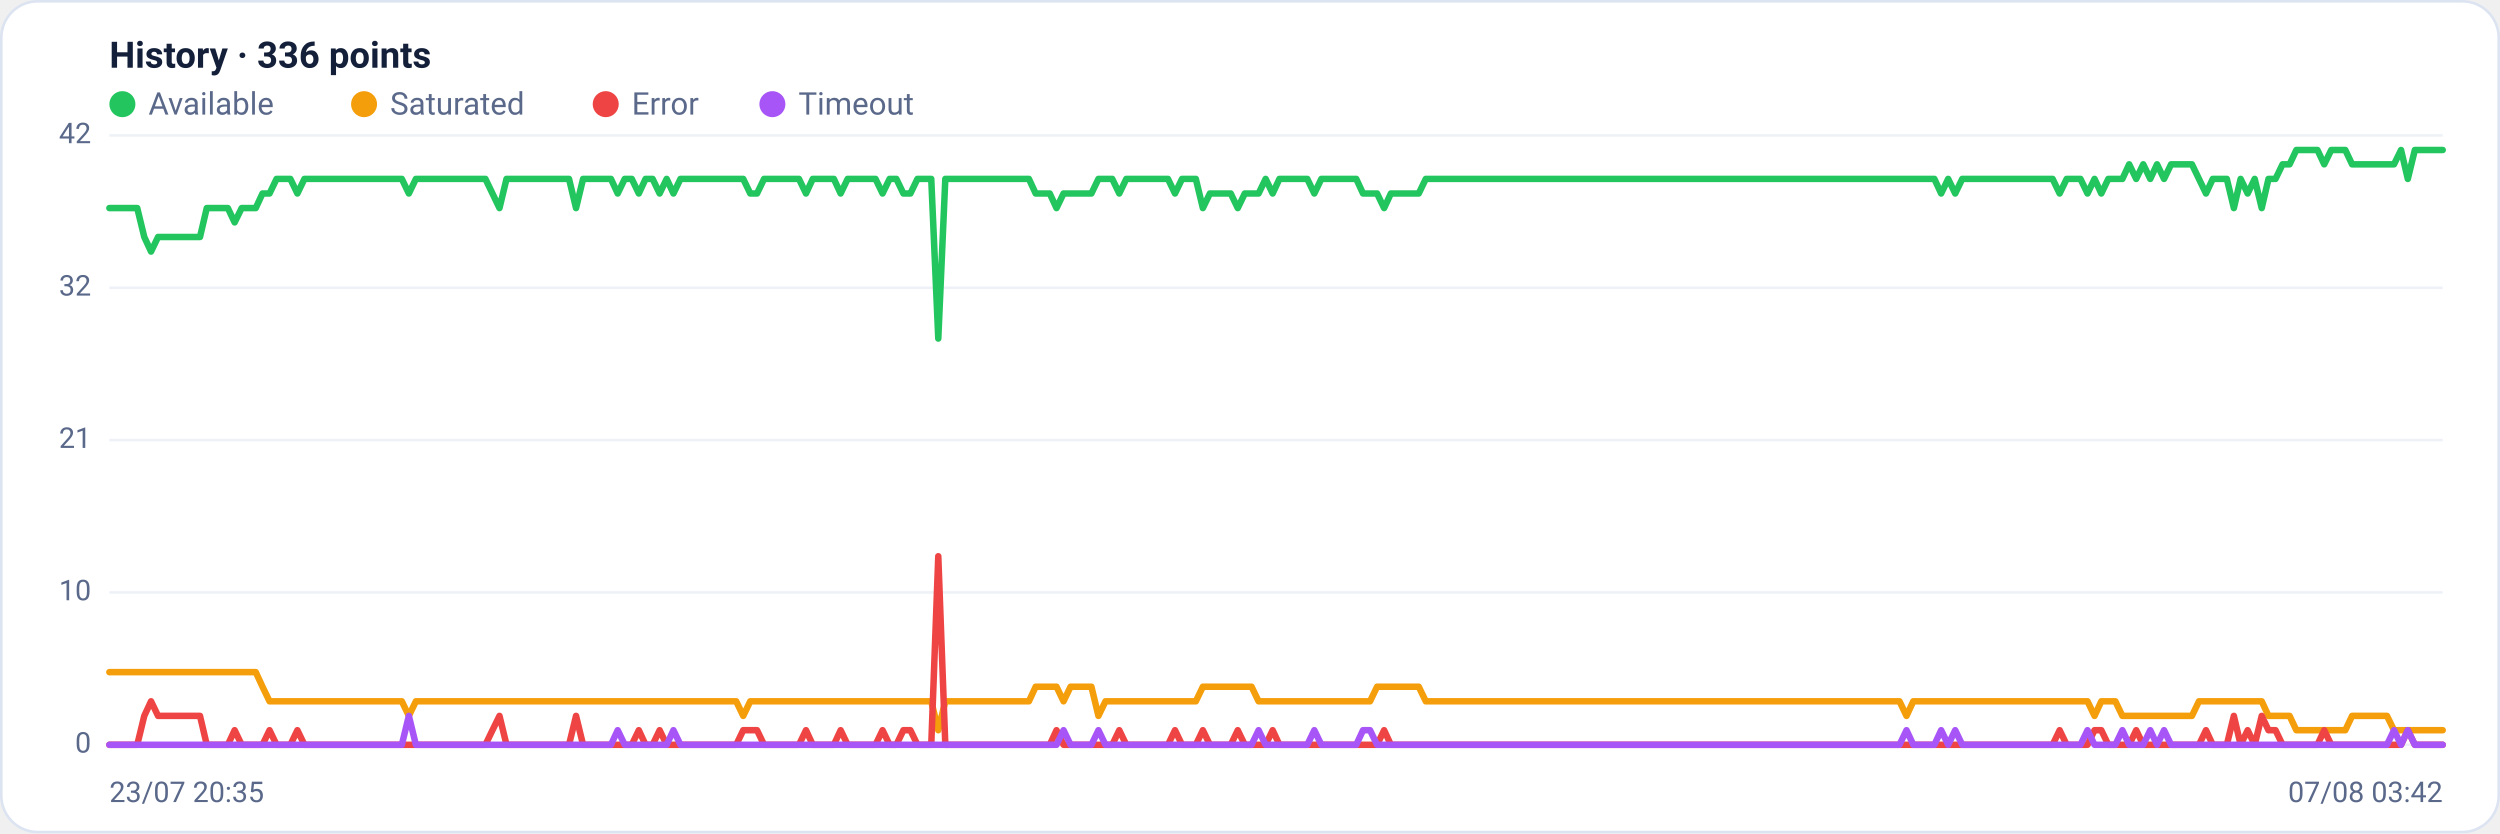
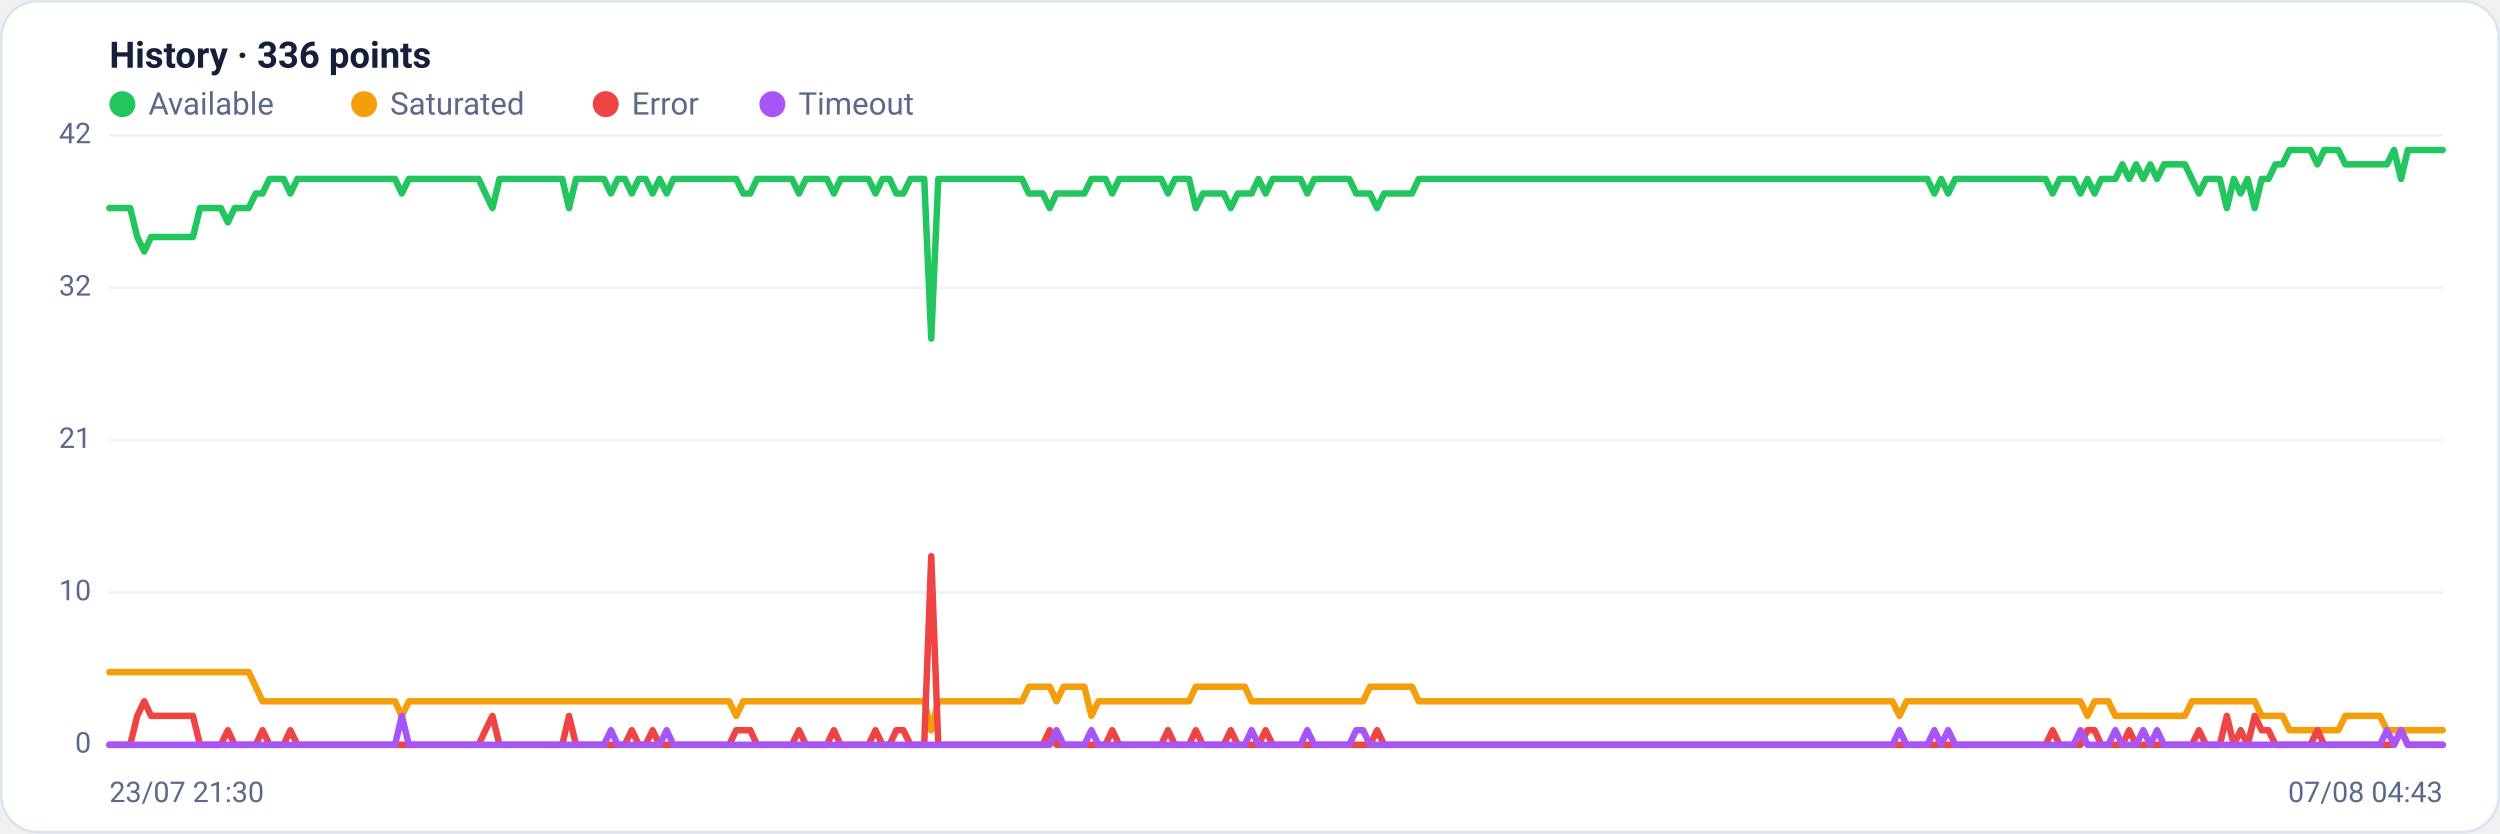
<svg xmlns="http://www.w3.org/2000/svg" viewBox="0 0 960 320" width="960" height="320" font-family="Segoe UI, system-ui, -apple-system, Roboto, Helvetica, Arial, sans-serif" role="img" aria-label="Availability history per region">
  <rect x="0.5" y="0.5" width="959" height="319" rx="14" fill="#ffffff" stroke="#dce3f1" />
  <text x="42" y="26" font-size="14" font-weight="600" fill="#14203a">History · 336 points</text>
  <circle cx="47" cy="40" r="5" fill="#22c55e" />
  <text x="57" y="44" font-size="12" fill="#5a688a">Available</text>
  <circle cx="139.8" cy="40" r="5" fill="#f59e0b" />
  <text x="149.8" y="44" font-size="12" fill="#5a688a">Saturated</text>
  <circle cx="232.6" cy="40" r="5" fill="#ef4444" />
  <text x="242.6" y="44" font-size="12" fill="#5a688a">Error</text>
  <circle cx="296.6" cy="40" r="5" fill="#a855f7" />
  <text x="306.6" y="44" font-size="12" fill="#5a688a">Timeout</text>
  <line x1="42" y1="286.0" x2="938" y2="286.0" stroke="#eef2f7" stroke-width="1" />
  <text x="35" y="289.0" text-anchor="end" font-size="11" fill="#5a688a">0</text>
  <line x1="42" y1="227.5" x2="938" y2="227.5" stroke="#eef2f7" stroke-width="1" />
  <text x="35" y="230.5" text-anchor="end" font-size="11" fill="#5a688a">10</text>
  <line x1="42" y1="169.0" x2="938" y2="169.0" stroke="#eef2f7" stroke-width="1" />
  <text x="35" y="172.0" text-anchor="end" font-size="11" fill="#5a688a">21</text>
  <line x1="42" y1="110.5" x2="938" y2="110.5" stroke="#eef2f7" stroke-width="1" />
  <text x="35" y="113.5" text-anchor="end" font-size="11" fill="#5a688a">32</text>
  <line x1="42" y1="52.0" x2="938" y2="52.0" stroke="#eef2f7" stroke-width="1" />
  <text x="35" y="55.0" text-anchor="end" font-size="11" fill="#5a688a">42</text>
-   <polyline fill="none" stroke="#22c55e" stroke-width="2.5" stroke-linejoin="round" stroke-linecap="round" points="42.0,79.9 44.7,79.9 47.3,79.9 50.0,79.9 52.7,79.9 55.4,91.0 58.0,96.6 60.7,91.0 63.4,91.0 66.1,91.0 68.7,91.0 71.4,91.0 74.1,91.0 76.8,91.0 79.4,79.9 82.1,79.9 84.8,79.9 87.5,79.9 90.1,85.4 92.8,79.9 95.5,79.9 98.2,79.9 100.8,74.3 103.5,74.3 106.2,68.7 108.9,68.7 111.5,68.7 114.2,74.3 116.9,68.7 119.6,68.7 122.2,68.7 124.9,68.7 127.6,68.7 130.3,68.7 132.9,68.7 135.6,68.7 138.3,68.7 141.0,68.7 143.6,68.7 146.3,68.7 149.0,68.7 151.7,68.7 154.3,68.7 157.0,74.3 159.7,68.7 162.4,68.7 165.0,68.7 167.7,68.7 170.4,68.7 173.1,68.7 175.7,68.7 178.4,68.7 181.1,68.7 183.8,68.7 186.4,68.7 189.1,74.3 191.8,79.9 194.5,68.7 197.1,68.7 199.8,68.7 202.5,68.7 205.2,68.7 207.8,68.7 210.5,68.7 213.2,68.7 215.9,68.7 218.5,68.7 221.2,79.9 223.9,68.7 226.5,68.7 229.2,68.7 231.9,68.7 234.6,68.7 237.2,74.3 239.9,68.7 242.6,68.7 245.3,74.3 247.9,68.7 250.6,68.7 253.3,74.3 256.0,68.7 258.6,74.3 261.3,68.7 264.0,68.7 266.7,68.7 269.3,68.7 272.0,68.7 274.7,68.7 277.4,68.7 280.0,68.7 282.7,68.7 285.4,68.7 288.1,74.3 290.7,74.3 293.4,68.7 296.1,68.7 298.8,68.7 301.4,68.7 304.1,68.7 306.8,68.7 309.5,74.3 312.1,68.7 314.8,68.7 317.5,68.7 320.2,68.7 322.8,74.3 325.5,68.7 328.2,68.7 330.9,68.7 333.5,68.7 336.2,68.7 338.9,74.3 341.6,68.7 344.2,68.7 346.9,74.3 349.6,74.3 352.3,68.7 354.9,68.7 357.6,68.7 360.3,130.0 363.0,68.7 365.6,68.7 368.3,68.7 371.0,68.7 373.7,68.7 376.3,68.7 379.0,68.7 381.7,68.7 384.4,68.7 387.0,68.7 389.7,68.7 392.4,68.7 395.1,68.7 397.7,74.3 400.4,74.3 403.1,74.3 405.7,79.9 408.4,74.3 411.1,74.3 413.8,74.3 416.4,74.3 419.1,74.3 421.8,68.7 424.5,68.7 427.1,68.7 429.8,74.3 432.5,68.7 435.2,68.7 437.8,68.7 440.5,68.7 443.2,68.7 445.9,68.7 448.5,68.7 451.2,74.3 453.9,68.7 456.6,68.7 459.2,68.7 461.9,79.9 464.6,74.3 467.3,74.3 469.9,74.3 472.6,74.3 475.3,79.9 478.0,74.3 480.6,74.3 483.3,74.3 486.0,68.7 488.7,74.3 491.3,68.7 494.0,68.7 496.7,68.7 499.4,68.7 502.0,68.7 504.7,74.3 507.4,68.7 510.1,68.7 512.7,68.7 515.4,68.7 518.1,68.7 520.8,68.7 523.4,74.3 526.1,74.3 528.8,74.3 531.5,79.9 534.1,74.3 536.8,74.3 539.5,74.3 542.2,74.3 544.8,74.3 547.5,68.7 550.2,68.7 552.9,68.7 555.5,68.7 558.2,68.7 560.9,68.7 563.6,68.7 566.2,68.7 568.9,68.7 571.6,68.7 574.3,68.7 576.9,68.7 579.6,68.7 582.3,68.7 584.9,68.7 587.6,68.7 590.3,68.7 593.0,68.7 595.6,68.7 598.3,68.7 601.0,68.7 603.7,68.7 606.3,68.7 609.0,68.7 611.7,68.7 614.4,68.7 617.0,68.7 619.7,68.7 622.4,68.7 625.1,68.7 627.7,68.7 630.4,68.7 633.1,68.7 635.8,68.7 638.4,68.7 641.1,68.7 643.8,68.7 646.5,68.7 649.1,68.7 651.8,68.7 654.5,68.7 657.2,68.7 659.8,68.7 662.5,68.7 665.2,68.7 667.9,68.7 670.5,68.7 673.2,68.7 675.9,68.7 678.6,68.7 681.2,68.7 683.9,68.7 686.6,68.7 689.3,68.7 691.9,68.7 694.6,68.7 697.3,68.7 700.0,68.7 702.6,68.7 705.3,68.7 708.0,68.7 710.7,68.7 713.3,68.7 716.0,68.7 718.7,68.7 721.4,68.7 724.0,68.7 726.7,68.7 729.4,68.7 732.1,68.7 734.7,68.7 737.4,68.7 740.1,68.7 742.8,68.7 745.4,74.3 748.1,68.7 750.8,74.3 753.5,68.7 756.1,68.7 758.8,68.7 761.5,68.7 764.1,68.7 766.8,68.7 769.5,68.7 772.2,68.7 774.8,68.7 777.5,68.7 780.2,68.7 782.9,68.7 785.5,68.7 788.2,68.7 790.9,74.3 793.6,68.7 796.2,68.7 798.9,68.7 801.6,74.3 804.3,68.7 806.9,74.3 809.6,68.7 812.3,68.7 815.0,68.7 817.6,63.1 820.3,68.7 823.0,63.1 825.7,68.7 828.3,63.1 831.0,68.7 833.7,63.1 836.4,63.1 839.0,63.1 841.7,63.1 844.4,68.7 847.1,74.3 849.7,68.7 852.4,68.7 855.1,68.7 857.8,79.9 860.4,68.7 863.1,74.3 865.8,68.7 868.5,79.9 871.1,68.7 873.8,68.7 876.5,63.1 879.2,63.1 881.8,57.6 884.5,57.6 887.2,57.6 889.9,57.6 892.5,63.1 895.2,57.6 897.9,57.6 900.6,57.6 903.2,63.1 905.9,63.1 908.6,63.1 911.3,63.1 913.9,63.1 916.6,63.1 919.3,63.1 922.0,57.6 924.6,68.7 927.3,57.6 930.0,57.6 932.7,57.6 935.3,57.6 938.0,57.6" />
-   <polyline fill="none" stroke="#f59e0b" stroke-width="2.5" stroke-linejoin="round" stroke-linecap="round" points="42.0,258.1 44.7,258.1 47.3,258.1 50.0,258.1 52.7,258.1 55.4,258.1 58.0,258.1 60.7,258.1 63.4,258.1 66.1,258.1 68.7,258.1 71.4,258.1 74.1,258.1 76.8,258.1 79.4,258.1 82.1,258.1 84.8,258.1 87.5,258.1 90.1,258.1 92.8,258.1 95.5,258.1 98.2,258.1 100.8,263.7 103.5,269.3 106.2,269.3 108.9,269.3 111.5,269.3 114.2,269.3 116.9,269.3 119.6,269.3 122.2,269.3 124.9,269.3 127.6,269.3 130.3,269.3 132.9,269.3 135.6,269.3 138.3,269.3 141.0,269.3 143.6,269.3 146.3,269.3 149.0,269.3 151.7,269.3 154.3,269.3 157.0,274.9 159.7,269.3 162.4,269.3 165.0,269.3 167.7,269.3 170.4,269.3 173.1,269.3 175.7,269.3 178.4,269.3 181.1,269.3 183.8,269.3 186.4,269.3 189.1,269.3 191.8,269.3 194.5,269.3 197.1,269.3 199.8,269.3 202.5,269.3 205.2,269.3 207.8,269.3 210.5,269.3 213.2,269.3 215.9,269.3 218.5,269.3 221.2,269.3 223.9,269.3 226.5,269.3 229.2,269.3 231.9,269.3 234.6,269.3 237.2,269.3 239.9,269.3 242.6,269.3 245.3,269.3 247.9,269.3 250.6,269.3 253.3,269.3 256.0,269.3 258.6,269.3 261.3,269.3 264.0,269.3 266.7,269.3 269.3,269.3 272.0,269.3 274.7,269.3 277.4,269.3 280.0,269.3 282.7,269.3 285.4,274.9 288.1,269.3 290.7,269.3 293.4,269.3 296.1,269.3 298.8,269.3 301.4,269.3 304.1,269.3 306.8,269.3 309.5,269.3 312.1,269.3 314.8,269.3 317.5,269.3 320.2,269.3 322.8,269.3 325.5,269.3 328.2,269.3 330.9,269.3 333.5,269.3 336.2,269.3 338.9,269.3 341.6,269.3 344.2,269.3 346.9,269.3 349.6,269.3 352.3,269.3 354.9,269.3 357.6,269.3 360.3,280.4 363.0,269.3 365.6,269.3 368.3,269.3 371.0,269.3 373.7,269.3 376.3,269.3 379.0,269.3 381.7,269.3 384.4,269.3 387.0,269.3 389.7,269.3 392.4,269.3 395.1,269.3 397.7,263.7 400.4,263.7 403.1,263.7 405.7,263.7 408.4,269.3 411.1,263.7 413.8,263.7 416.4,263.7 419.1,263.7 421.8,274.9 424.5,269.3 427.1,269.3 429.8,269.3 432.5,269.3 435.2,269.3 437.8,269.3 440.5,269.3 443.2,269.3 445.9,269.3 448.5,269.3 451.2,269.3 453.9,269.3 456.6,269.3 459.2,269.3 461.9,263.7 464.6,263.7 467.3,263.7 469.9,263.7 472.6,263.7 475.3,263.7 478.0,263.7 480.6,263.7 483.3,269.3 486.0,269.3 488.7,269.3 491.3,269.3 494.0,269.3 496.7,269.3 499.4,269.3 502.0,269.3 504.7,269.3 507.4,269.3 510.1,269.3 512.7,269.3 515.4,269.3 518.1,269.3 520.8,269.3 523.4,269.3 526.1,269.3 528.8,263.7 531.5,263.7 534.1,263.7 536.8,263.7 539.5,263.7 542.2,263.7 544.8,263.7 547.5,269.3 550.2,269.3 552.9,269.3 555.5,269.3 558.2,269.3 560.9,269.3 563.6,269.3 566.2,269.3 568.9,269.3 571.6,269.3 574.3,269.3 576.9,269.3 579.6,269.3 582.3,269.3 584.9,269.3 587.6,269.3 590.3,269.3 593.0,269.3 595.6,269.3 598.3,269.3 601.0,269.3 603.7,269.3 606.3,269.3 609.0,269.3 611.7,269.3 614.4,269.3 617.0,269.3 619.7,269.3 622.4,269.3 625.1,269.3 627.7,269.3 630.4,269.3 633.1,269.3 635.8,269.3 638.4,269.3 641.1,269.3 643.8,269.3 646.5,269.3 649.1,269.3 651.8,269.3 654.5,269.3 657.2,269.3 659.8,269.3 662.5,269.3 665.2,269.3 667.9,269.3 670.5,269.3 673.2,269.3 675.9,269.3 678.6,269.3 681.2,269.3 683.9,269.3 686.6,269.3 689.3,269.3 691.9,269.3 694.6,269.3 697.3,269.3 700.0,269.3 702.6,269.3 705.3,269.3 708.0,269.3 710.7,269.3 713.3,269.3 716.0,269.3 718.7,269.3 721.4,269.3 724.0,269.3 726.7,269.3 729.4,269.3 732.1,274.9 734.7,269.3 737.4,269.3 740.1,269.3 742.8,269.3 745.4,269.3 748.1,269.3 750.8,269.3 753.5,269.3 756.1,269.3 758.8,269.3 761.5,269.3 764.1,269.3 766.8,269.3 769.5,269.3 772.2,269.3 774.8,269.3 777.5,269.3 780.2,269.3 782.9,269.3 785.5,269.3 788.2,269.3 790.9,269.3 793.6,269.3 796.2,269.3 798.9,269.3 801.6,269.3 804.3,274.9 806.9,269.3 809.6,269.3 812.3,269.3 815.0,274.9 817.6,274.9 820.3,274.9 823.0,274.9 825.7,274.9 828.3,274.9 831.0,274.9 833.7,274.9 836.4,274.9 839.0,274.9 841.7,274.9 844.4,269.3 847.1,269.3 849.7,269.3 852.4,269.3 855.1,269.3 857.8,269.3 860.4,269.3 863.1,269.3 865.8,269.3 868.5,269.3 871.1,274.9 873.8,274.9 876.5,274.9 879.2,274.9 881.8,280.4 884.5,280.4 887.2,280.4 889.9,280.4 892.5,280.4 895.2,280.4 897.9,280.4 900.6,280.4 903.2,274.9 905.9,274.9 908.6,274.9 911.3,274.9 913.9,274.9 916.6,274.9 919.3,280.4 922.0,280.4 924.6,280.4 927.3,280.4 930.0,280.4 932.7,280.4 935.3,280.4 938.0,280.4" />
-   <polyline fill="none" stroke="#ef4444" stroke-width="2.5" stroke-linejoin="round" stroke-linecap="round" points="42.0,286.0 44.7,286.0 47.3,286.0 50.0,286.0 52.7,286.0 55.4,274.9 58.0,269.3 60.7,274.9 63.4,274.9 66.1,274.9 68.7,274.9 71.4,274.9 74.1,274.9 76.8,274.9 79.4,286.0 82.1,286.0 84.8,286.0 87.5,286.0 90.1,280.4 92.8,286.0 95.5,286.0 98.2,286.0 100.8,286.0 103.5,280.4 106.2,286.0 108.9,286.0 111.5,286.0 114.2,280.4 116.9,286.0 119.6,286.0 122.2,286.0 124.9,286.0 127.6,286.0 130.3,286.0 132.9,286.0 135.6,286.0 138.3,286.0 141.0,286.0 143.6,286.0 146.3,286.0 149.0,286.0 151.7,286.0 154.3,286.0 157.0,286.0 159.7,286.0 162.4,286.0 165.0,286.0 167.7,286.0 170.4,286.0 173.1,286.0 175.7,286.0 178.4,286.0 181.1,286.0 183.8,286.0 186.4,286.0 189.1,280.4 191.8,274.9 194.5,286.0 197.1,286.0 199.8,286.0 202.5,286.0 205.2,286.0 207.8,286.0 210.5,286.0 213.2,286.0 215.9,286.0 218.5,286.0 221.2,274.9 223.9,286.0 226.5,286.0 229.2,286.0 231.9,286.0 234.6,286.0 237.2,286.0 239.9,286.0 242.6,286.0 245.3,280.4 247.9,286.0 250.6,286.0 253.3,280.4 256.0,286.0 258.6,286.0 261.3,286.0 264.0,286.0 266.7,286.0 269.3,286.0 272.0,286.0 274.7,286.0 277.4,286.0 280.0,286.0 282.7,286.0 285.4,280.4 288.1,280.4 290.7,280.4 293.4,286.0 296.1,286.0 298.8,286.0 301.4,286.0 304.1,286.0 306.8,286.0 309.5,280.4 312.1,286.0 314.8,286.0 317.5,286.0 320.2,286.0 322.8,280.4 325.5,286.0 328.2,286.0 330.9,286.0 333.5,286.0 336.2,286.0 338.9,280.4 341.6,286.0 344.2,286.0 346.9,280.4 349.6,280.4 352.3,286.0 354.9,286.0 357.6,286.0 360.3,213.6 363.0,286.0 365.6,286.0 368.3,286.0 371.0,286.0 373.7,286.0 376.3,286.0 379.0,286.0 381.7,286.0 384.4,286.0 387.0,286.0 389.7,286.0 392.4,286.0 395.1,286.0 397.7,286.0 400.4,286.0 403.1,286.0 405.7,280.4 408.4,286.0 411.1,286.0 413.8,286.0 416.4,286.0 419.1,286.0 421.8,286.0 424.5,286.0 427.1,286.0 429.8,280.4 432.5,286.0 435.2,286.0 437.8,286.0 440.5,286.0 443.2,286.0 445.9,286.0 448.5,286.0 451.2,280.4 453.9,286.0 456.6,286.0 459.2,286.0 461.9,280.4 464.6,286.0 467.3,286.0 469.9,286.0 472.6,286.0 475.3,280.4 478.0,286.0 480.6,286.0 483.3,286.0 486.0,286.0 488.7,280.4 491.3,286.0 494.0,286.0 496.7,286.0 499.4,286.0 502.0,286.0 504.7,286.0 507.4,286.0 510.1,286.0 512.7,286.0 515.4,286.0 518.1,286.0 520.8,286.0 523.4,286.0 526.1,286.0 528.8,286.0 531.5,280.4 534.1,286.0 536.8,286.0 539.5,286.0 542.2,286.0 544.8,286.0 547.5,286.0 550.2,286.0 552.9,286.0 555.5,286.0 558.2,286.0 560.9,286.0 563.6,286.0 566.2,286.0 568.9,286.0 571.6,286.0 574.3,286.0 576.9,286.0 579.6,286.0 582.3,286.0 584.9,286.0 587.6,286.0 590.3,286.0 593.0,286.0 595.6,286.0 598.3,286.0 601.0,286.0 603.7,286.0 606.3,286.0 609.0,286.0 611.7,286.0 614.4,286.0 617.0,286.0 619.7,286.0 622.4,286.0 625.1,286.0 627.7,286.0 630.4,286.0 633.1,286.0 635.8,286.0 638.4,286.0 641.1,286.0 643.8,286.0 646.5,286.0 649.1,286.0 651.8,286.0 654.5,286.0 657.2,286.0 659.8,286.0 662.5,286.0 665.2,286.0 667.9,286.0 670.5,286.0 673.2,286.0 675.9,286.0 678.6,286.0 681.2,286.0 683.9,286.0 686.6,286.0 689.3,286.0 691.9,286.0 694.6,286.0 697.3,286.0 700.0,286.0 702.6,286.0 705.3,286.0 708.0,286.0 710.7,286.0 713.3,286.0 716.0,286.0 718.7,286.0 721.4,286.0 724.0,286.0 726.7,286.0 729.4,286.0 732.1,286.0 734.7,286.0 737.4,286.0 740.1,286.0 742.8,286.0 745.4,286.0 748.1,286.0 750.8,286.0 753.5,286.0 756.1,286.0 758.8,286.0 761.5,286.0 764.1,286.0 766.8,286.0 769.5,286.0 772.2,286.0 774.8,286.0 777.5,286.0 780.2,286.0 782.9,286.0 785.5,286.0 788.2,286.0 790.9,280.4 793.6,286.0 796.2,286.0 798.9,286.0 801.6,286.0 804.3,280.4 806.9,280.4 809.6,286.0 812.3,286.0 815.0,286.0 817.6,286.0 820.3,280.4 823.0,286.0 825.7,286.0 828.3,286.0 831.0,286.0 833.7,286.0 836.4,286.0 839.0,286.0 841.7,286.0 844.4,286.0 847.1,280.4 849.7,286.0 852.4,286.0 855.1,286.0 857.8,274.9 860.4,286.0 863.1,280.4 865.8,286.0 868.5,274.9 871.1,280.4 873.8,280.4 876.5,286.0 879.2,286.0 881.8,286.0 884.5,286.0 887.2,286.0 889.9,286.0 892.5,280.4 895.2,286.0 897.9,286.0 900.6,286.0 903.2,286.0 905.9,286.0 908.6,286.0 911.3,286.0 913.9,286.0 916.6,286.0 919.3,286.0 922.0,286.0 924.6,280.4 927.3,286.0 930.0,286.0 932.7,286.0 935.3,286.0 938.0,286.0" />
-   <polyline fill="none" stroke="#a855f7" stroke-width="2.5" stroke-linejoin="round" stroke-linecap="round" points="42.0,286.0 44.7,286.0 47.3,286.0 50.0,286.0 52.7,286.0 55.4,286.0 58.0,286.0 60.7,286.0 63.4,286.0 66.1,286.0 68.7,286.0 71.4,286.0 74.1,286.0 76.8,286.0 79.4,286.0 82.1,286.0 84.8,286.0 87.5,286.0 90.1,286.0 92.8,286.0 95.5,286.0 98.2,286.0 100.8,286.0 103.5,286.0 106.2,286.0 108.9,286.0 111.5,286.0 114.2,286.0 116.9,286.0 119.6,286.0 122.2,286.0 124.9,286.0 127.6,286.0 130.3,286.0 132.9,286.0 135.6,286.0 138.3,286.0 141.0,286.0 143.6,286.0 146.3,286.0 149.0,286.0 151.7,286.0 154.3,286.0 157.0,274.9 159.7,286.0 162.4,286.0 165.0,286.0 167.7,286.0 170.4,286.0 173.1,286.0 175.7,286.0 178.4,286.0 181.1,286.0 183.8,286.0 186.4,286.0 189.1,286.0 191.8,286.0 194.5,286.0 197.1,286.0 199.8,286.0 202.5,286.0 205.2,286.0 207.8,286.0 210.5,286.0 213.2,286.0 215.9,286.0 218.5,286.0 221.2,286.0 223.9,286.0 226.5,286.0 229.2,286.0 231.9,286.0 234.6,286.0 237.2,280.4 239.9,286.0 242.6,286.0 245.3,286.0 247.9,286.0 250.6,286.0 253.3,286.0 256.0,286.0 258.6,280.4 261.3,286.0 264.0,286.0 266.7,286.0 269.3,286.0 272.0,286.0 274.7,286.0 277.4,286.0 280.0,286.0 282.7,286.0 285.4,286.0 288.1,286.0 290.7,286.0 293.4,286.0 296.1,286.0 298.8,286.0 301.4,286.0 304.1,286.0 306.8,286.0 309.5,286.0 312.1,286.0 314.8,286.0 317.5,286.0 320.2,286.0 322.8,286.0 325.5,286.0 328.2,286.0 330.9,286.0 333.5,286.0 336.2,286.0 338.9,286.0 341.6,286.0 344.2,286.0 346.9,286.0 349.6,286.0 352.3,286.0 354.9,286.0 357.6,286.0 360.3,286.0 363.0,286.0 365.6,286.0 368.3,286.0 371.0,286.0 373.7,286.0 376.3,286.0 379.0,286.0 381.7,286.0 384.4,286.0 387.0,286.0 389.7,286.0 392.4,286.0 395.1,286.0 397.7,286.0 400.4,286.0 403.1,286.0 405.7,286.0 408.4,280.4 411.1,286.0 413.8,286.0 416.4,286.0 419.1,286.0 421.8,280.4 424.5,286.0 427.1,286.0 429.8,286.0 432.5,286.0 435.2,286.0 437.8,286.0 440.5,286.0 443.2,286.0 445.9,286.0 448.5,286.0 451.2,286.0 453.9,286.0 456.6,286.0 459.2,286.0 461.9,286.0 464.6,286.0 467.3,286.0 469.9,286.0 472.6,286.0 475.3,286.0 478.0,286.0 480.6,286.0 483.3,280.4 486.0,286.0 488.7,286.0 491.3,286.0 494.0,286.0 496.7,286.0 499.4,286.0 502.0,286.0 504.7,280.4 507.4,286.0 510.1,286.0 512.7,286.0 515.4,286.0 518.1,286.0 520.8,286.0 523.4,280.4 526.1,280.4 528.8,286.0 531.5,286.0 534.1,286.0 536.8,286.0 539.5,286.0 542.2,286.0 544.8,286.0 547.5,286.0 550.2,286.0 552.9,286.0 555.5,286.0 558.2,286.0 560.9,286.0 563.6,286.0 566.2,286.0 568.9,286.0 571.6,286.0 574.3,286.0 576.9,286.0 579.6,286.0 582.3,286.0 584.9,286.0 587.6,286.0 590.3,286.0 593.0,286.0 595.6,286.0 598.3,286.0 601.0,286.0 603.7,286.0 606.3,286.0 609.0,286.0 611.7,286.0 614.4,286.0 617.0,286.0 619.7,286.0 622.4,286.0 625.1,286.0 627.7,286.0 630.4,286.0 633.1,286.0 635.8,286.0 638.4,286.0 641.1,286.0 643.8,286.0 646.5,286.0 649.1,286.0 651.8,286.0 654.5,286.0 657.2,286.0 659.8,286.0 662.5,286.0 665.2,286.0 667.9,286.0 670.5,286.0 673.2,286.0 675.9,286.0 678.6,286.0 681.2,286.0 683.9,286.0 686.6,286.0 689.3,286.0 691.9,286.0 694.6,286.0 697.3,286.0 700.0,286.0 702.6,286.0 705.3,286.0 708.0,286.0 710.7,286.0 713.3,286.0 716.0,286.0 718.7,286.0 721.4,286.0 724.0,286.0 726.7,286.0 729.4,286.0 732.1,280.4 734.7,286.0 737.4,286.0 740.1,286.0 742.8,286.0 745.4,280.4 748.1,286.0 750.8,280.4 753.5,286.0 756.1,286.0 758.8,286.0 761.5,286.0 764.1,286.0 766.8,286.0 769.5,286.0 772.2,286.0 774.8,286.0 777.5,286.0 780.2,286.0 782.9,286.0 785.5,286.0 788.2,286.0 790.9,286.0 793.6,286.0 796.2,286.0 798.9,286.0 801.6,280.4 804.3,286.0 806.9,286.0 809.6,286.0 812.3,286.0 815.0,280.4 817.6,286.0 820.3,286.0 823.0,286.0 825.7,280.4 828.3,286.0 831.0,280.4 833.7,286.0 836.4,286.0 839.0,286.0 841.7,286.0 844.4,286.0 847.1,286.0 849.7,286.0 852.4,286.0 855.1,286.0 857.8,286.0 860.4,286.0 863.1,286.0 865.8,286.0 868.5,286.0 871.1,286.0 873.8,286.0 876.5,286.0 879.2,286.0 881.8,286.0 884.5,286.0 887.2,286.0 889.9,286.0 892.5,286.0 895.2,286.0 897.9,286.0 900.6,286.0 903.2,286.0 905.9,286.0 908.6,286.0 911.3,286.0 913.9,286.0 916.6,286.0 919.3,280.4 922.0,286.0 924.6,280.4 927.3,286.0 930.0,286.0 932.7,286.0 935.3,286.0 938.0,286.0" />
-   <text x="42" y="308" font-size="11" fill="#5a688a">23/07 20:35</text>
-   <text x="938" y="308" text-anchor="end" font-size="11" fill="#5a688a">07/08 03:42</text>
+   <polyline fill="none" stroke="#22c55e" stroke-width="2.5" stroke-linejoin="round" stroke-linecap="round" points="42.0,79.9 44.7,79.9 47.3,79.9 50.0,79.9 52.7,91.0 55.4,96.6 58.0,91.0 60.7,91.0 63.4,91.0 66.1,91.0 68.7,91.0 71.4,91.0 74.1,91.0 76.8,79.9 79.4,79.9 82.1,79.9 84.8,79.9 87.5,85.4 90.1,79.9 92.8,79.9 95.5,79.9 98.2,74.3 100.8,74.3 103.5,68.7 106.2,68.7 108.9,68.7 111.5,74.3 114.2,68.7 116.9,68.7 119.6,68.7 122.2,68.7 124.9,68.7 127.6,68.7 130.3,68.7 132.9,68.7 135.6,68.7 138.3,68.7 141.0,68.7 143.6,68.7 146.3,68.7 149.0,68.7 151.7,68.7 154.3,74.3 157.0,68.7 159.7,68.7 162.4,68.7 165.0,68.7 167.7,68.7 170.4,68.7 173.1,68.7 175.7,68.7 178.4,68.7 181.1,68.7 183.8,68.7 186.4,74.3 189.1,79.9 191.8,68.7 194.5,68.7 197.1,68.7 199.8,68.7 202.5,68.7 205.2,68.7 207.8,68.7 210.5,68.7 213.2,68.7 215.9,68.7 218.5,79.9 221.2,68.7 223.9,68.7 226.5,68.7 229.2,68.7 231.9,68.7 234.6,74.3 237.2,68.7 239.9,68.7 242.6,74.3 245.3,68.7 247.9,68.7 250.6,74.3 253.3,68.7 256.0,74.3 258.6,68.7 261.3,68.7 264.0,68.7 266.7,68.7 269.3,68.7 272.0,68.7 274.7,68.7 277.4,68.7 280.0,68.7 282.7,68.7 285.4,74.3 288.1,74.3 290.7,68.7 293.4,68.7 296.1,68.7 298.8,68.7 301.4,68.7 304.1,68.7 306.8,74.3 309.5,68.7 312.1,68.7 314.8,68.7 317.5,68.7 320.2,74.3 322.8,68.7 325.5,68.7 328.2,68.7 330.9,68.7 333.5,68.7 336.2,74.3 338.9,68.7 341.6,68.7 344.2,74.3 346.9,74.3 349.6,68.7 352.3,68.7 354.9,68.7 357.6,130.0 360.3,68.7 363.0,68.7 365.6,68.7 368.3,68.7 371.0,68.7 373.7,68.7 376.3,68.7 379.0,68.7 381.7,68.7 384.4,68.7 387.0,68.7 389.7,68.7 392.4,68.7 395.1,74.3 397.7,74.3 400.4,74.3 403.1,79.9 405.7,74.3 408.4,74.3 411.1,74.3 413.8,74.3 416.4,74.3 419.1,68.7 421.8,68.7 424.5,68.7 427.1,74.3 429.8,68.7 432.5,68.7 435.2,68.7 437.8,68.7 440.5,68.7 443.2,68.7 445.9,68.7 448.5,74.3 451.2,68.7 453.9,68.7 456.6,68.7 459.2,79.9 461.9,74.3 464.6,74.3 467.3,74.3 469.9,74.3 472.6,79.9 475.3,74.3 478.0,74.3 480.6,74.3 483.3,68.7 486.0,74.3 488.7,68.7 491.3,68.7 494.0,68.7 496.7,68.7 499.4,68.7 502.0,74.3 504.7,68.7 507.4,68.7 510.1,68.7 512.7,68.7 515.4,68.7 518.1,68.7 520.8,74.3 523.4,74.3 526.1,74.3 528.8,79.9 531.5,74.3 534.1,74.3 536.8,74.3 539.5,74.3 542.2,74.3 544.8,68.7 547.5,68.7 550.2,68.7 552.9,68.7 555.5,68.7 558.2,68.7 560.9,68.7 563.6,68.7 566.2,68.7 568.9,68.7 571.6,68.7 574.3,68.7 576.9,68.7 579.6,68.7 582.3,68.7 584.9,68.7 587.6,68.7 590.3,68.7 593.0,68.7 595.6,68.7 598.3,68.7 601.0,68.7 603.7,68.7 606.3,68.7 609.0,68.7 611.7,68.7 614.4,68.7 617.0,68.7 619.7,68.7 622.4,68.7 625.1,68.7 627.7,68.7 630.4,68.7 633.1,68.7 635.8,68.7 638.4,68.7 641.1,68.7 643.8,68.7 646.5,68.7 649.1,68.7 651.8,68.7 654.5,68.7 657.2,68.7 659.8,68.7 662.5,68.7 665.2,68.7 667.9,68.7 670.5,68.7 673.2,68.7 675.9,68.7 678.6,68.7 681.2,68.7 683.9,68.7 686.6,68.7 689.3,68.7 691.9,68.7 694.6,68.7 697.3,68.7 700.0,68.7 702.6,68.7 705.3,68.7 708.0,68.7 710.7,68.7 713.3,68.7 716.0,68.7 718.7,68.7 721.4,68.7 724.0,68.7 726.7,68.7 729.4,68.7 732.1,68.7 734.7,68.7 737.4,68.7 740.1,68.7 742.8,74.3 745.4,68.7 748.1,74.3 750.8,68.7 753.5,68.7 756.1,68.7 758.8,68.7 761.5,68.7 764.1,68.7 766.8,68.7 769.5,68.7 772.2,68.7 774.8,68.7 777.5,68.7 780.2,68.7 782.9,68.7 785.5,68.7 788.2,74.3 790.9,68.7 793.6,68.7 796.2,68.7 798.9,74.3 801.6,68.7 804.3,74.3 806.9,68.7 809.6,68.7 812.3,68.7 815.0,63.1 817.6,68.7 820.3,63.1 823.0,68.7 825.7,63.1 828.3,68.7 831.0,63.1 833.7,63.1 836.4,63.1 839.0,63.1 841.7,68.7 844.4,74.3 847.1,68.7 849.7,68.7 852.4,68.7 855.1,79.9 857.8,68.7 860.4,74.3 863.1,68.7 865.8,79.9 868.5,68.7 871.1,68.7 873.8,63.1 876.5,63.1 879.2,57.6 881.8,57.6 884.5,57.6 887.2,57.6 889.9,63.1 892.5,57.6 895.2,57.6 897.9,57.6 900.6,63.1 903.2,63.1 905.9,63.1 908.6,63.1 911.3,63.1 913.9,63.1 916.6,63.1 919.3,57.6 922.0,68.7 924.6,57.6 927.3,57.6 930.0,57.6 932.7,57.6 935.3,57.6 938.0,57.6" />
+   <polyline fill="none" stroke="#f59e0b" stroke-width="2.5" stroke-linejoin="round" stroke-linecap="round" points="42.0,258.1 44.7,258.1 47.3,258.1 50.0,258.1 52.7,258.1 55.4,258.1 58.0,258.1 60.7,258.1 63.4,258.1 66.1,258.1 68.7,258.1 71.4,258.1 74.1,258.1 76.8,258.1 79.4,258.1 82.1,258.1 84.8,258.1 87.5,258.1 90.1,258.1 92.8,258.1 95.5,258.1 98.2,263.7 100.8,269.3 103.5,269.3 106.2,269.3 108.9,269.3 111.5,269.3 114.2,269.3 116.9,269.3 119.6,269.3 122.2,269.3 124.9,269.3 127.6,269.3 130.3,269.3 132.9,269.3 135.6,269.3 138.3,269.3 141.0,269.3 143.6,269.3 146.3,269.3 149.0,269.3 151.7,269.3 154.3,274.9 157.0,269.3 159.7,269.3 162.4,269.3 165.0,269.3 167.7,269.3 170.4,269.3 173.1,269.3 175.7,269.3 178.4,269.3 181.1,269.3 183.8,269.3 186.4,269.3 189.1,269.3 191.8,269.3 194.5,269.3 197.1,269.3 199.8,269.3 202.5,269.3 205.2,269.3 207.8,269.3 210.5,269.3 213.2,269.3 215.9,269.3 218.5,269.3 221.2,269.3 223.9,269.3 226.5,269.3 229.2,269.3 231.9,269.3 234.6,269.3 237.2,269.3 239.9,269.3 242.6,269.3 245.3,269.3 247.9,269.3 250.6,269.3 253.3,269.3 256.0,269.3 258.6,269.3 261.3,269.3 264.0,269.3 266.7,269.3 269.3,269.3 272.0,269.3 274.7,269.3 277.4,269.3 280.0,269.3 282.7,274.9 285.4,269.3 288.1,269.3 290.7,269.3 293.4,269.3 296.1,269.3 298.8,269.3 301.4,269.3 304.1,269.3 306.8,269.3 309.5,269.3 312.1,269.3 314.8,269.3 317.5,269.3 320.2,269.3 322.8,269.3 325.5,269.3 328.2,269.3 330.9,269.3 333.5,269.3 336.2,269.3 338.9,269.3 341.6,269.3 344.2,269.3 346.9,269.3 349.6,269.3 352.3,269.3 354.9,269.3 357.6,280.4 360.3,269.3 363.0,269.3 365.6,269.3 368.3,269.3 371.0,269.3 373.7,269.3 376.3,269.3 379.0,269.3 381.7,269.3 384.4,269.3 387.0,269.3 389.7,269.3 392.4,269.3 395.1,263.7 397.7,263.7 400.4,263.7 403.1,263.7 405.7,269.3 408.4,263.7 411.1,263.7 413.8,263.7 416.4,263.7 419.1,274.9 421.8,269.3 424.5,269.3 427.1,269.3 429.8,269.3 432.5,269.3 435.2,269.3 437.8,269.3 440.5,269.3 443.2,269.3 445.9,269.3 448.5,269.3 451.2,269.3 453.9,269.3 456.6,269.3 459.2,263.7 461.9,263.7 464.6,263.7 467.3,263.7 469.9,263.7 472.6,263.7 475.3,263.7 478.0,263.7 480.6,269.3 483.3,269.3 486.0,269.3 488.7,269.3 491.3,269.3 494.0,269.3 496.7,269.3 499.4,269.3 502.0,269.3 504.7,269.3 507.4,269.3 510.1,269.3 512.7,269.3 515.4,269.3 518.1,269.3 520.8,269.3 523.4,269.3 526.1,263.7 528.8,263.7 531.5,263.7 534.1,263.7 536.8,263.7 539.5,263.7 542.2,263.7 544.8,269.3 547.5,269.3 550.2,269.3 552.9,269.3 555.5,269.3 558.2,269.3 560.9,269.3 563.6,269.3 566.2,269.3 568.9,269.3 571.6,269.3 574.3,269.3 576.9,269.3 579.6,269.3 582.3,269.3 584.9,269.3 587.6,269.3 590.3,269.3 593.0,269.3 595.6,269.3 598.3,269.3 601.0,269.3 603.7,269.3 606.3,269.3 609.0,269.3 611.7,269.3 614.4,269.3 617.0,269.3 619.7,269.3 622.4,269.3 625.1,269.3 627.7,269.3 630.4,269.3 633.1,269.3 635.8,269.3 638.4,269.3 641.1,269.3 643.8,269.3 646.5,269.3 649.1,269.3 651.8,269.3 654.5,269.3 657.2,269.3 659.8,269.3 662.5,269.3 665.2,269.3 667.9,269.3 670.5,269.3 673.2,269.3 675.9,269.3 678.6,269.3 681.2,269.3 683.9,269.3 686.6,269.3 689.3,269.3 691.9,269.3 694.6,269.3 697.3,269.3 700.0,269.3 702.6,269.3 705.3,269.3 708.0,269.3 710.7,269.3 713.3,269.3 716.0,269.3 718.7,269.3 721.4,269.3 724.0,269.3 726.7,269.3 729.4,274.9 732.1,269.3 734.7,269.3 737.4,269.3 740.1,269.3 742.8,269.3 745.4,269.3 748.1,269.3 750.8,269.3 753.5,269.3 756.1,269.3 758.8,269.3 761.5,269.3 764.1,269.3 766.8,269.3 769.5,269.3 772.2,269.3 774.8,269.3 777.5,269.3 780.2,269.3 782.9,269.3 785.5,269.3 788.2,269.3 790.9,269.3 793.6,269.3 796.2,269.3 798.9,269.3 801.6,274.9 804.3,269.3 806.9,269.3 809.6,269.3 812.3,274.9 815.0,274.9 817.6,274.9 820.3,274.9 823.0,274.9 825.7,274.9 828.3,274.9 831.0,274.9 833.7,274.9 836.4,274.9 839.0,274.9 841.7,269.3 844.4,269.3 847.1,269.3 849.7,269.3 852.4,269.3 855.1,269.3 857.8,269.3 860.4,269.3 863.1,269.3 865.8,269.3 868.5,274.9 871.1,274.9 873.8,274.9 876.5,274.9 879.2,280.4 881.8,280.4 884.5,280.4 887.2,280.4 889.9,280.4 892.5,280.4 895.2,280.4 897.9,280.4 900.6,274.9 903.2,274.9 905.9,274.9 908.6,274.9 911.3,274.9 913.9,274.9 916.6,280.4 919.3,280.4 922.0,280.4 924.6,280.4 927.3,280.4 930.0,280.4 932.7,280.4 935.3,280.4 938.0,280.4" />
+   <polyline fill="none" stroke="#ef4444" stroke-width="2.5" stroke-linejoin="round" stroke-linecap="round" points="42.0,286.0 44.7,286.0 47.3,286.0 50.0,286.0 52.7,274.9 55.4,269.3 58.0,274.9 60.7,274.9 63.4,274.9 66.1,274.9 68.7,274.9 71.4,274.9 74.1,274.9 76.8,286.0 79.4,286.0 82.1,286.0 84.8,286.0 87.5,280.4 90.1,286.0 92.8,286.0 95.5,286.0 98.2,286.0 100.8,280.4 103.5,286.0 106.2,286.0 108.9,286.0 111.5,280.4 114.2,286.0 116.9,286.0 119.6,286.0 122.2,286.0 124.9,286.0 127.6,286.0 130.3,286.0 132.9,286.0 135.6,286.0 138.3,286.0 141.0,286.0 143.6,286.0 146.3,286.0 149.0,286.0 151.7,286.0 154.3,286.0 157.0,286.0 159.7,286.0 162.4,286.0 165.0,286.0 167.7,286.0 170.4,286.0 173.1,286.0 175.7,286.0 178.4,286.0 181.1,286.0 183.8,286.0 186.4,280.4 189.1,274.9 191.8,286.0 194.5,286.0 197.1,286.0 199.8,286.0 202.5,286.0 205.2,286.0 207.8,286.0 210.5,286.0 213.2,286.0 215.9,286.0 218.5,274.9 221.2,286.0 223.9,286.0 226.5,286.0 229.2,286.0 231.9,286.0 234.6,286.0 237.2,286.0 239.9,286.0 242.6,280.4 245.3,286.0 247.9,286.0 250.6,280.4 253.3,286.0 256.0,286.0 258.6,286.0 261.3,286.0 264.0,286.0 266.7,286.0 269.3,286.0 272.0,286.0 274.7,286.0 277.4,286.0 280.0,286.0 282.7,280.4 285.4,280.4 288.1,280.4 290.7,286.0 293.4,286.0 296.1,286.0 298.8,286.0 301.4,286.0 304.1,286.0 306.8,280.4 309.5,286.0 312.1,286.0 314.8,286.0 317.5,286.0 320.2,280.4 322.8,286.0 325.5,286.0 328.2,286.0 330.9,286.0 333.5,286.0 336.2,280.4 338.9,286.0 341.6,286.0 344.2,280.4 346.9,280.4 349.6,286.0 352.3,286.0 354.9,286.0 357.6,213.6 360.3,286.0 363.0,286.0 365.6,286.0 368.3,286.0 371.0,286.0 373.7,286.0 376.3,286.0 379.0,286.0 381.7,286.0 384.4,286.0 387.0,286.0 389.7,286.0 392.4,286.0 395.1,286.0 397.7,286.0 400.4,286.0 403.1,280.4 405.7,286.0 408.4,286.0 411.1,286.0 413.8,286.0 416.4,286.0 419.1,286.0 421.8,286.0 424.5,286.0 427.1,280.4 429.8,286.0 432.5,286.0 435.2,286.0 437.8,286.0 440.5,286.0 443.2,286.0 445.9,286.0 448.5,280.4 451.2,286.0 453.9,286.0 456.6,286.0 459.2,280.4 461.9,286.0 464.6,286.0 467.3,286.0 469.9,286.0 472.6,280.4 475.3,286.0 478.0,286.0 480.6,286.0 483.3,286.0 486.0,280.4 488.7,286.0 491.3,286.0 494.0,286.0 496.7,286.0 499.4,286.0 502.0,286.0 504.7,286.0 507.4,286.0 510.1,286.0 512.7,286.0 515.4,286.0 518.1,286.0 520.8,286.0 523.4,286.0 526.1,286.0 528.8,280.4 531.5,286.0 534.1,286.0 536.8,286.0 539.5,286.0 542.2,286.0 544.8,286.0 547.5,286.0 550.2,286.0 552.9,286.0 555.5,286.0 558.2,286.0 560.9,286.0 563.6,286.0 566.2,286.0 568.9,286.0 571.6,286.0 574.3,286.0 576.9,286.0 579.6,286.0 582.3,286.0 584.9,286.0 587.6,286.0 590.3,286.0 593.0,286.0 595.6,286.0 598.3,286.0 601.0,286.0 603.7,286.0 606.3,286.0 609.0,286.0 611.7,286.0 614.4,286.0 617.0,286.0 619.7,286.0 622.4,286.0 625.1,286.0 627.7,286.0 630.4,286.0 633.1,286.0 635.8,286.0 638.4,286.0 641.1,286.0 643.8,286.0 646.5,286.0 649.1,286.0 651.8,286.0 654.5,286.0 657.2,286.0 659.8,286.0 662.5,286.0 665.2,286.0 667.9,286.0 670.5,286.0 673.2,286.0 675.9,286.0 678.6,286.0 681.2,286.0 683.9,286.0 686.6,286.0 689.3,286.0 691.9,286.0 694.6,286.0 697.3,286.0 700.0,286.0 702.6,286.0 705.3,286.0 708.0,286.0 710.7,286.0 713.3,286.0 716.0,286.0 718.7,286.0 721.4,286.0 724.0,286.0 726.7,286.0 729.4,286.0 732.1,286.0 734.7,286.0 737.4,286.0 740.1,286.0 742.8,286.0 745.4,286.0 748.1,286.0 750.8,286.0 753.5,286.0 756.1,286.0 758.8,286.0 761.5,286.0 764.1,286.0 766.8,286.0 769.5,286.0 772.2,286.0 774.8,286.0 777.5,286.0 780.2,286.0 782.9,286.0 785.5,286.0 788.2,280.4 790.9,286.0 793.6,286.0 796.2,286.0 798.9,286.0 801.6,280.4 804.3,280.4 806.9,286.0 809.6,286.0 812.3,286.0 815.0,286.0 817.6,280.4 820.3,286.0 823.0,286.0 825.7,286.0 828.3,286.0 831.0,286.0 833.7,286.0 836.4,286.0 839.0,286.0 841.7,286.0 844.4,280.4 847.1,286.0 849.7,286.0 852.4,286.0 855.1,274.9 857.8,286.0 860.4,280.4 863.1,286.0 865.8,274.9 868.5,280.4 871.1,280.4 873.8,286.0 876.5,286.0 879.2,286.0 881.8,286.0 884.5,286.0 887.2,286.0 889.9,280.4 892.5,286.0 895.2,286.0 897.9,286.0 900.6,286.0 903.2,286.0 905.9,286.0 908.6,286.0 911.3,286.0 913.9,286.0 916.6,286.0 919.3,286.0 922.0,280.4 924.6,286.0 927.3,286.0 930.0,286.0 932.7,286.0 935.3,286.0 938.0,286.0" />
+   <polyline fill="none" stroke="#a855f7" stroke-width="2.5" stroke-linejoin="round" stroke-linecap="round" points="42.0,286.0 44.7,286.0 47.3,286.0 50.0,286.0 52.7,286.0 55.4,286.0 58.0,286.0 60.7,286.0 63.4,286.0 66.1,286.0 68.7,286.0 71.4,286.0 74.1,286.0 76.8,286.0 79.4,286.0 82.1,286.0 84.8,286.0 87.5,286.0 90.1,286.0 92.8,286.0 95.5,286.0 98.2,286.0 100.8,286.0 103.5,286.0 106.2,286.0 108.9,286.0 111.5,286.0 114.2,286.0 116.9,286.0 119.6,286.0 122.2,286.0 124.9,286.0 127.6,286.0 130.3,286.0 132.9,286.0 135.6,286.0 138.3,286.0 141.0,286.0 143.6,286.0 146.3,286.0 149.0,286.0 151.7,286.0 154.3,274.9 157.0,286.0 159.7,286.0 162.4,286.0 165.0,286.0 167.7,286.0 170.4,286.0 173.1,286.0 175.7,286.0 178.4,286.0 181.1,286.0 183.8,286.0 186.4,286.0 189.1,286.0 191.8,286.0 194.5,286.0 197.1,286.0 199.8,286.0 202.5,286.0 205.2,286.0 207.8,286.0 210.5,286.0 213.2,286.0 215.9,286.0 218.5,286.0 221.2,286.0 223.9,286.0 226.5,286.0 229.2,286.0 231.9,286.0 234.6,280.4 237.2,286.0 239.9,286.0 242.6,286.0 245.3,286.0 247.9,286.0 250.6,286.0 253.3,286.0 256.0,280.4 258.6,286.0 261.3,286.0 264.0,286.0 266.7,286.0 269.3,286.0 272.0,286.0 274.7,286.0 277.4,286.0 280.0,286.0 282.7,286.0 285.4,286.0 288.1,286.0 290.7,286.0 293.4,286.0 296.1,286.0 298.8,286.0 301.4,286.0 304.1,286.0 306.8,286.0 309.5,286.0 312.1,286.0 314.8,286.0 317.5,286.0 320.2,286.0 322.8,286.0 325.5,286.0 328.2,286.0 330.9,286.0 333.5,286.0 336.2,286.0 338.9,286.0 341.6,286.0 344.2,286.0 346.9,286.0 349.6,286.0 352.3,286.0 354.9,286.0 357.6,286.0 360.3,286.0 363.0,286.0 365.6,286.0 368.3,286.0 371.0,286.0 373.7,286.0 376.3,286.0 379.0,286.0 381.7,286.0 384.4,286.0 387.0,286.0 389.7,286.0 392.4,286.0 395.1,286.0 397.7,286.0 400.4,286.0 403.1,286.0 405.7,280.4 408.4,286.0 411.1,286.0 413.8,286.0 416.4,286.0 419.1,280.4 421.8,286.0 424.5,286.0 427.1,286.0 429.8,286.0 432.5,286.0 435.2,286.0 437.8,286.0 440.5,286.0 443.2,286.0 445.9,286.0 448.5,286.0 451.2,286.0 453.9,286.0 456.6,286.0 459.2,286.0 461.9,286.0 464.6,286.0 467.3,286.0 469.9,286.0 472.6,286.0 475.3,286.0 478.0,286.0 480.6,280.4 483.3,286.0 486.0,286.0 488.7,286.0 491.3,286.0 494.0,286.0 496.7,286.0 499.4,286.0 502.0,280.4 504.7,286.0 507.4,286.0 510.1,286.0 512.7,286.0 515.4,286.0 518.1,286.0 520.8,280.4 523.4,280.4 526.1,286.0 528.8,286.0 531.5,286.0 534.1,286.0 536.8,286.0 539.5,286.0 542.2,286.0 544.8,286.0 547.5,286.0 550.2,286.0 552.9,286.0 555.5,286.0 558.2,286.0 560.9,286.0 563.6,286.0 566.2,286.0 568.9,286.0 571.6,286.0 574.3,286.0 576.9,286.0 579.6,286.0 582.3,286.0 584.9,286.0 587.6,286.0 590.3,286.0 593.0,286.0 595.6,286.0 598.3,286.0 601.0,286.0 603.7,286.0 606.3,286.0 609.0,286.0 611.7,286.0 614.4,286.0 617.0,286.0 619.7,286.0 622.4,286.0 625.1,286.0 627.7,286.0 630.4,286.0 633.1,286.0 635.8,286.0 638.4,286.0 641.1,286.0 643.8,286.0 646.5,286.0 649.1,286.0 651.8,286.0 654.5,286.0 657.2,286.0 659.8,286.0 662.5,286.0 665.2,286.0 667.9,286.0 670.5,286.0 673.2,286.0 675.9,286.0 678.6,286.0 681.2,286.0 683.9,286.0 686.6,286.0 689.3,286.0 691.9,286.0 694.6,286.0 697.3,286.0 700.0,286.0 702.6,286.0 705.3,286.0 708.0,286.0 710.7,286.0 713.3,286.0 716.0,286.0 718.7,286.0 721.4,286.0 724.0,286.0 726.7,286.0 729.4,280.4 732.1,286.0 734.7,286.0 737.4,286.0 740.1,286.0 742.8,280.4 745.4,286.0 748.1,280.4 750.8,286.0 753.5,286.0 756.1,286.0 758.8,286.0 761.5,286.0 764.1,286.0 766.8,286.0 769.5,286.0 772.2,286.0 774.8,286.0 777.5,286.0 780.2,286.0 782.9,286.0 785.5,286.0 788.2,286.0 790.9,286.0 793.6,286.0 796.2,286.0 798.9,280.4 801.6,286.0 804.3,286.0 806.9,286.0 809.6,286.0 812.3,280.4 815.0,286.0 817.6,286.0 820.3,286.0 823.0,280.4 825.7,286.0 828.3,280.4 831.0,286.0 833.7,286.0 836.4,286.0 839.0,286.0 841.7,286.0 844.4,286.0 847.1,286.0 849.7,286.0 852.4,286.0 855.1,286.0 857.8,286.0 860.4,286.0 863.1,286.0 865.8,286.0 868.5,286.0 871.1,286.0 873.8,286.0 876.5,286.0 879.2,286.0 881.8,286.0 884.5,286.0 887.2,286.0 889.9,286.0 892.5,286.0 895.2,286.0 897.9,286.0 900.6,286.0 903.2,286.0 905.9,286.0 908.6,286.0 911.3,286.0 913.9,286.0 916.6,280.4 919.3,286.0 922.0,280.4 924.6,286.0 927.3,286.0 930.0,286.0 932.7,286.0 935.3,286.0 938.0,286.0" />
+   <text x="42" y="308" font-size="11" fill="#5a688a">23/07 21:30</text>
+   <text x="938" y="308" text-anchor="end" font-size="11" fill="#5a688a">07/08 04:43</text>
</svg>
